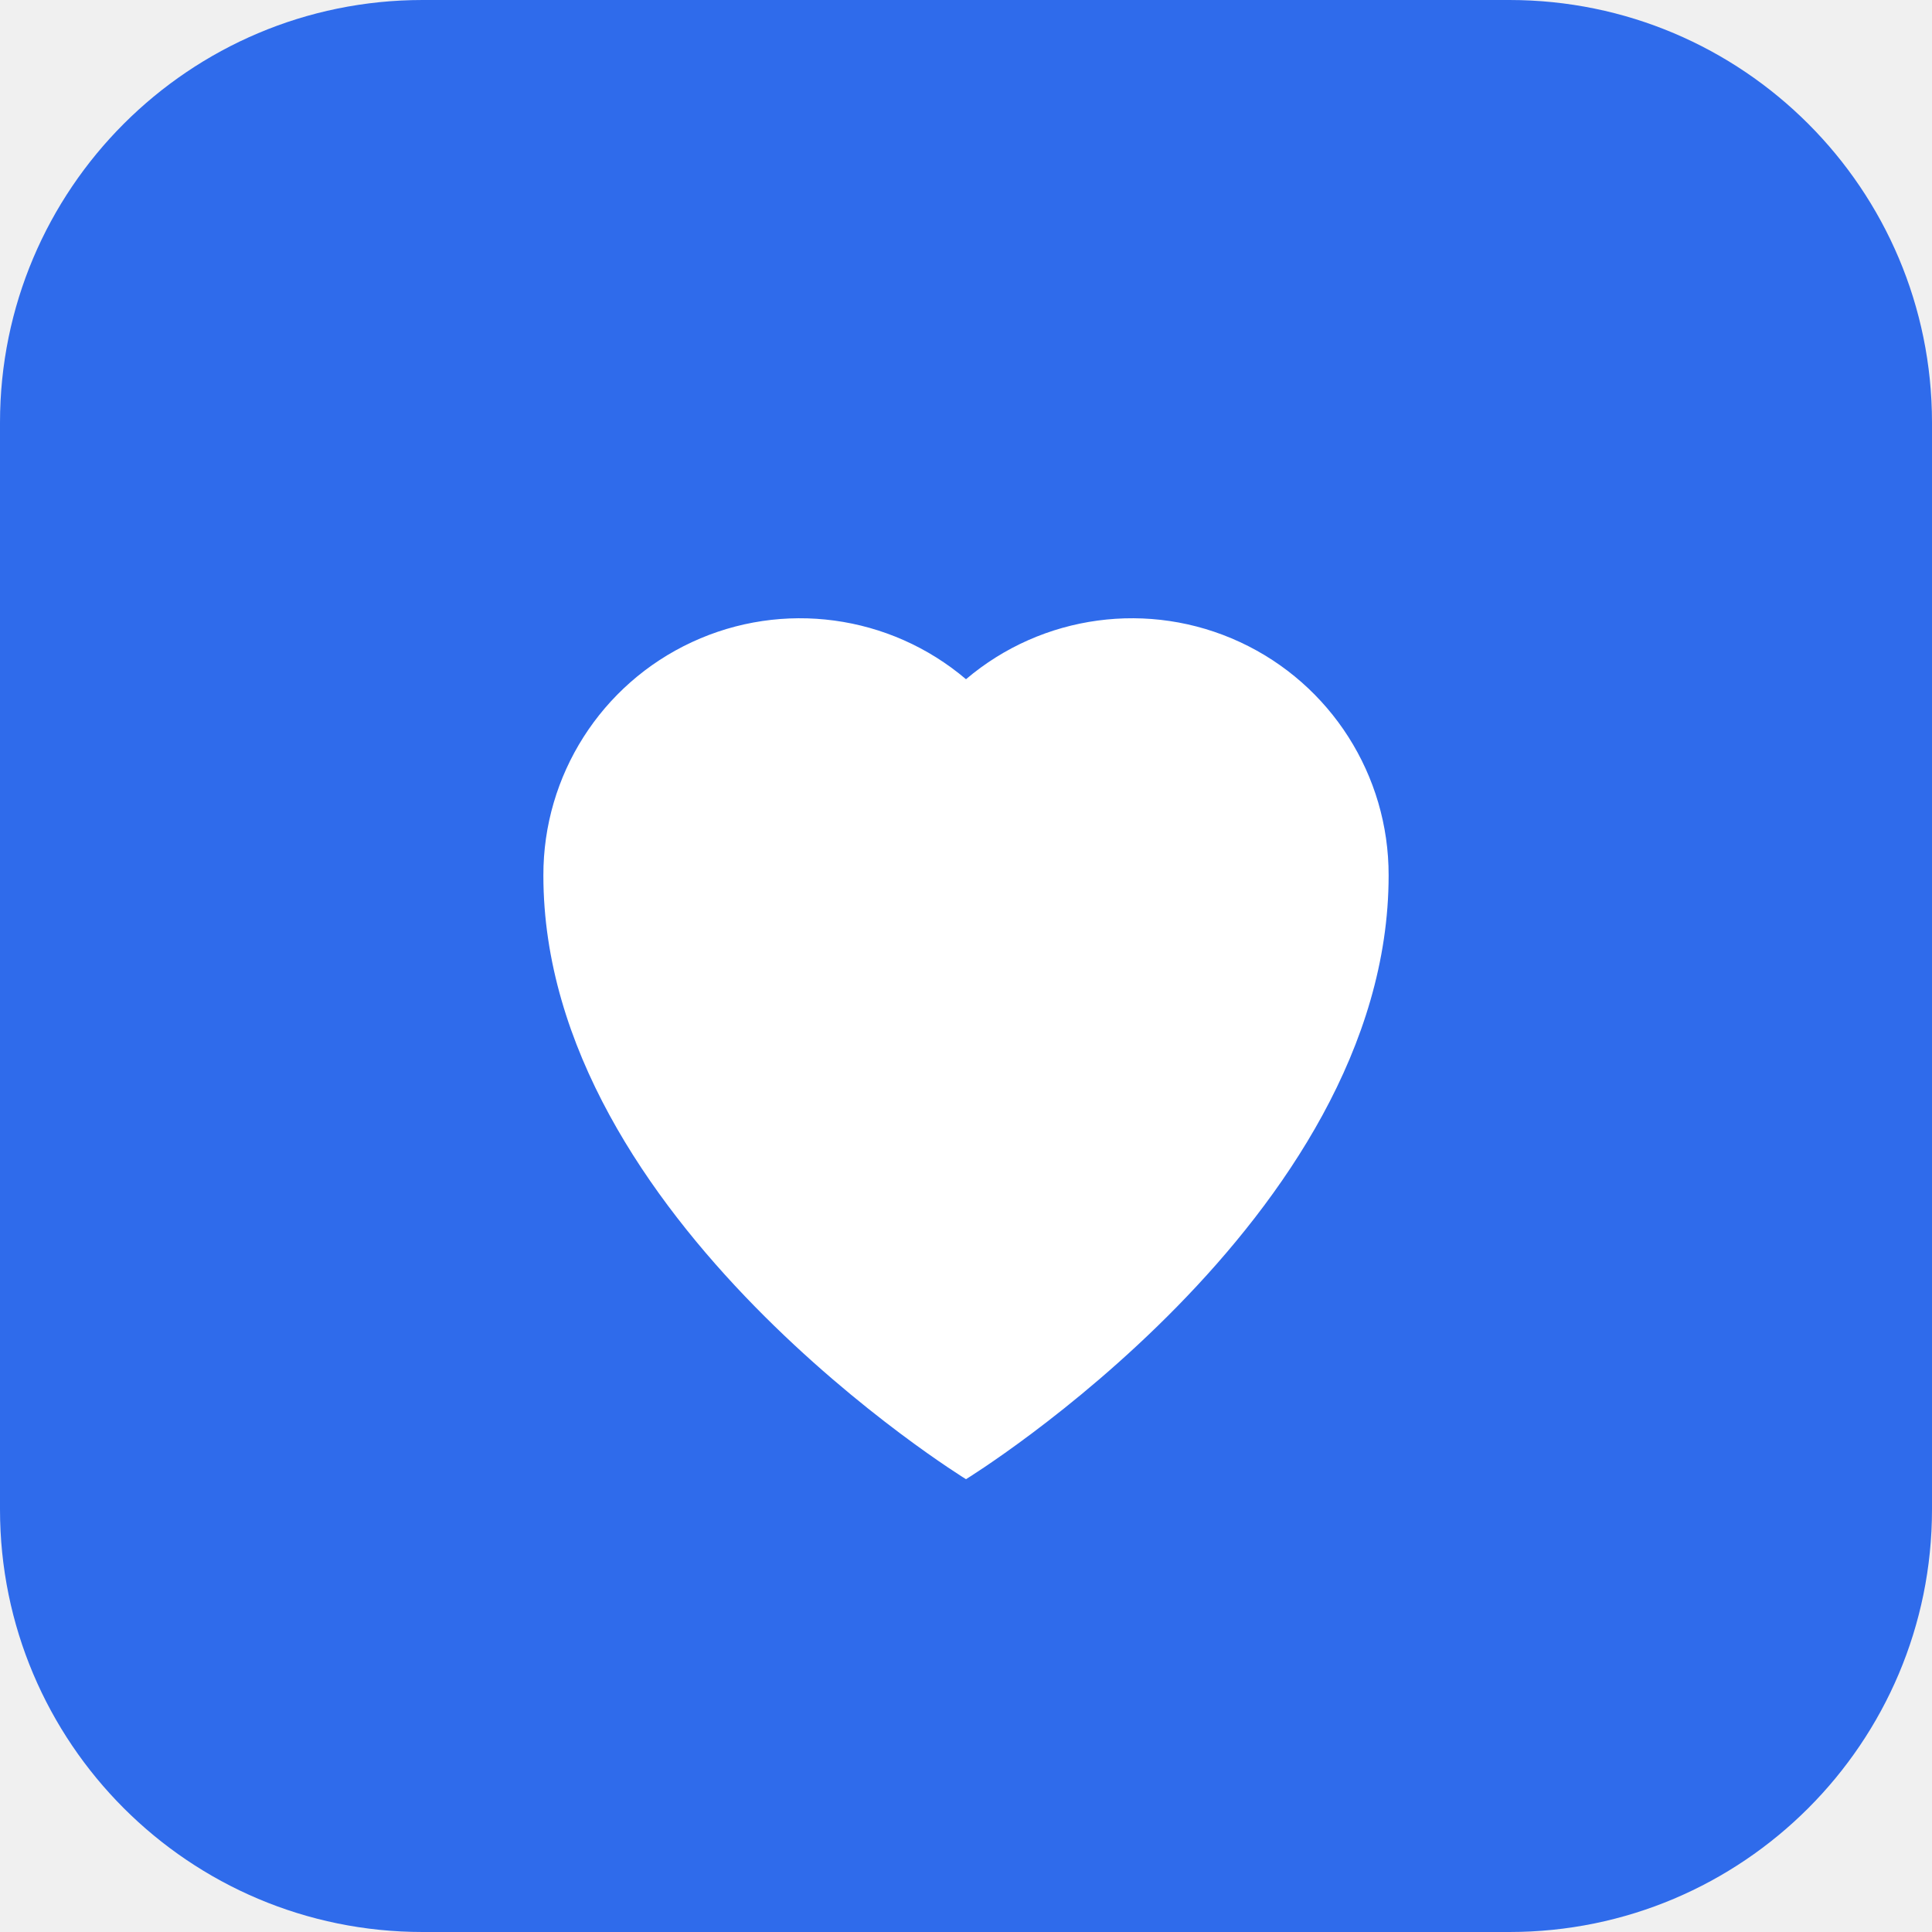
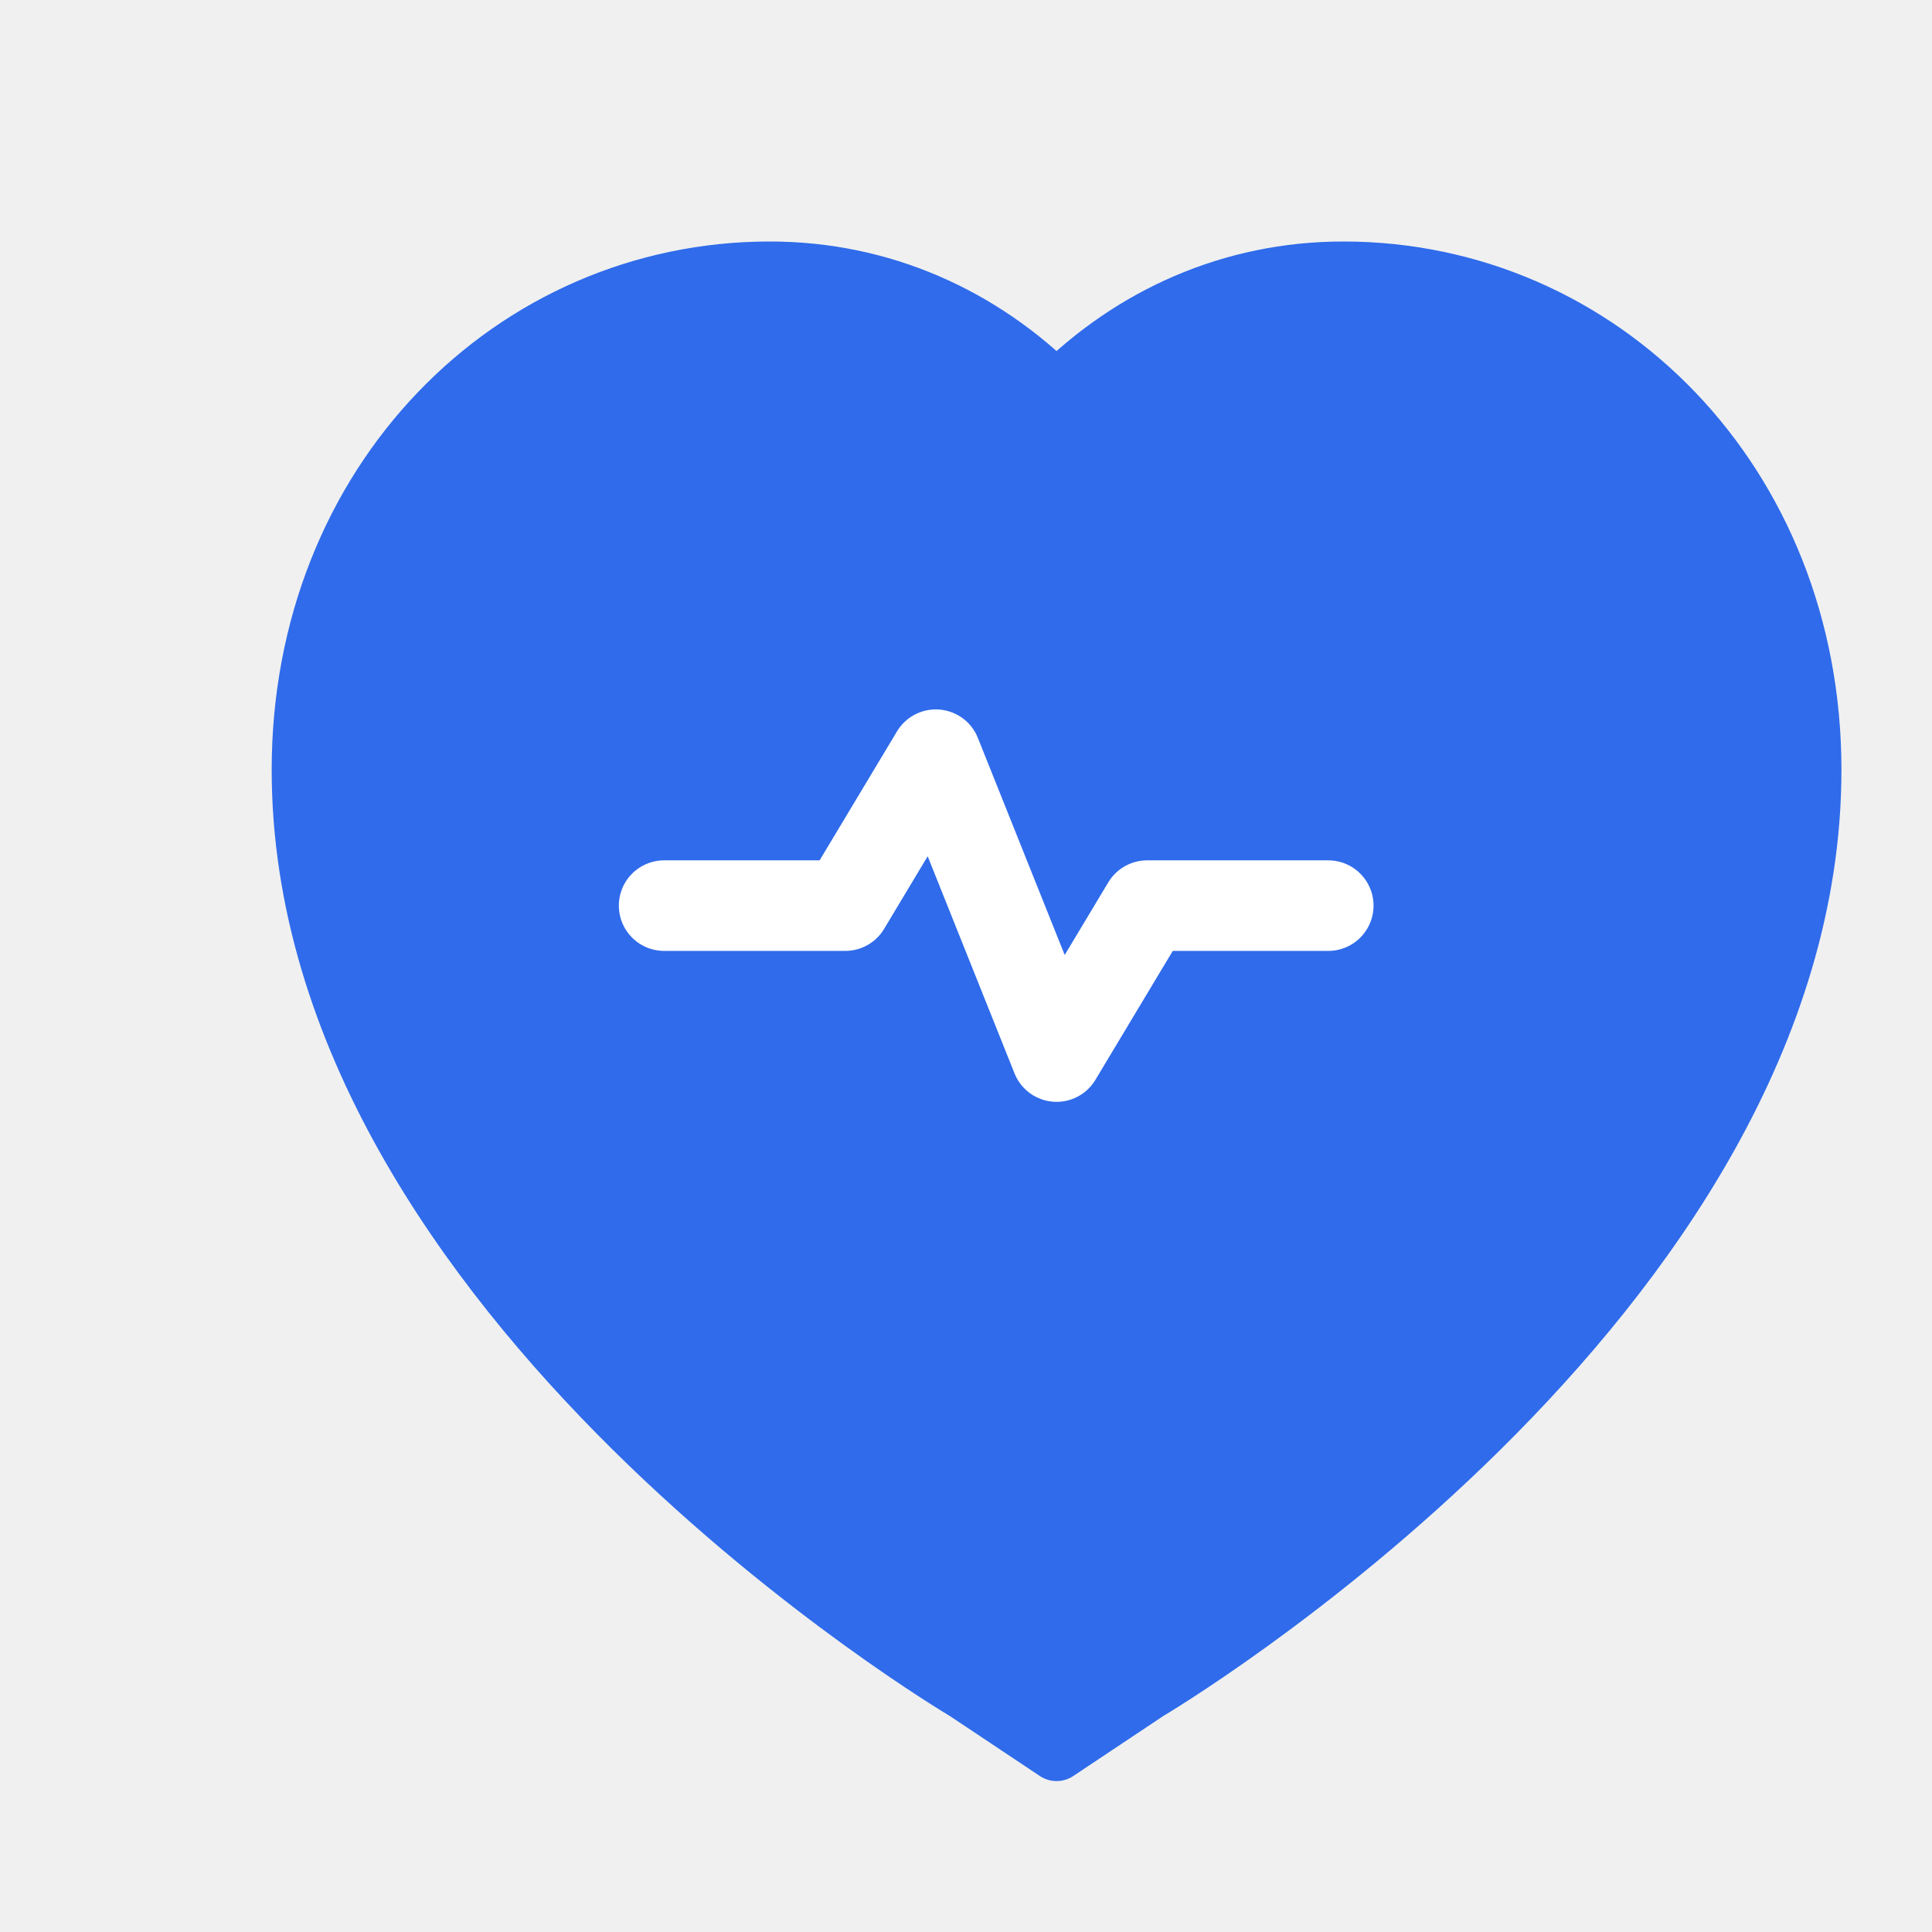
- <svg xmlns="http://www.w3.org/2000/svg" viewBox="0 0 64 64">
-   <rect width="64" height="64" rx="14" fill="#2F6BEB" />
-   <path fill="#fff" d="M32 49s-14-8.6-14-20a8.5 8.5 0 0 1 14-6.5A8.5 8.5 0 0 1 46 29c0 11.4-14 20-14 20z" />
+ <svg xmlns="http://www.w3.org/2000/svg" viewBox="0 0 64 64" fill="none">
+   <path d="M32 56s-22-13-22-30.5C10 16 17 9 25.5 9c3.7 0 7 1.5 9.5 4 2.5-2.5 5.8-4 9.5-4C53 9 60 16 60 25.5 60 43 38 56 38 56l-3 2-3-2z" fill="#2F6BEB" stroke="#2F6BEB" stroke-width="2" stroke-linejoin="round" />
+   <path d="M22 30h6l3-5 4 10 3-5h6" stroke="#fff" stroke-width="3" stroke-linecap="round" stroke-linejoin="round" fill="none" />
</svg>
